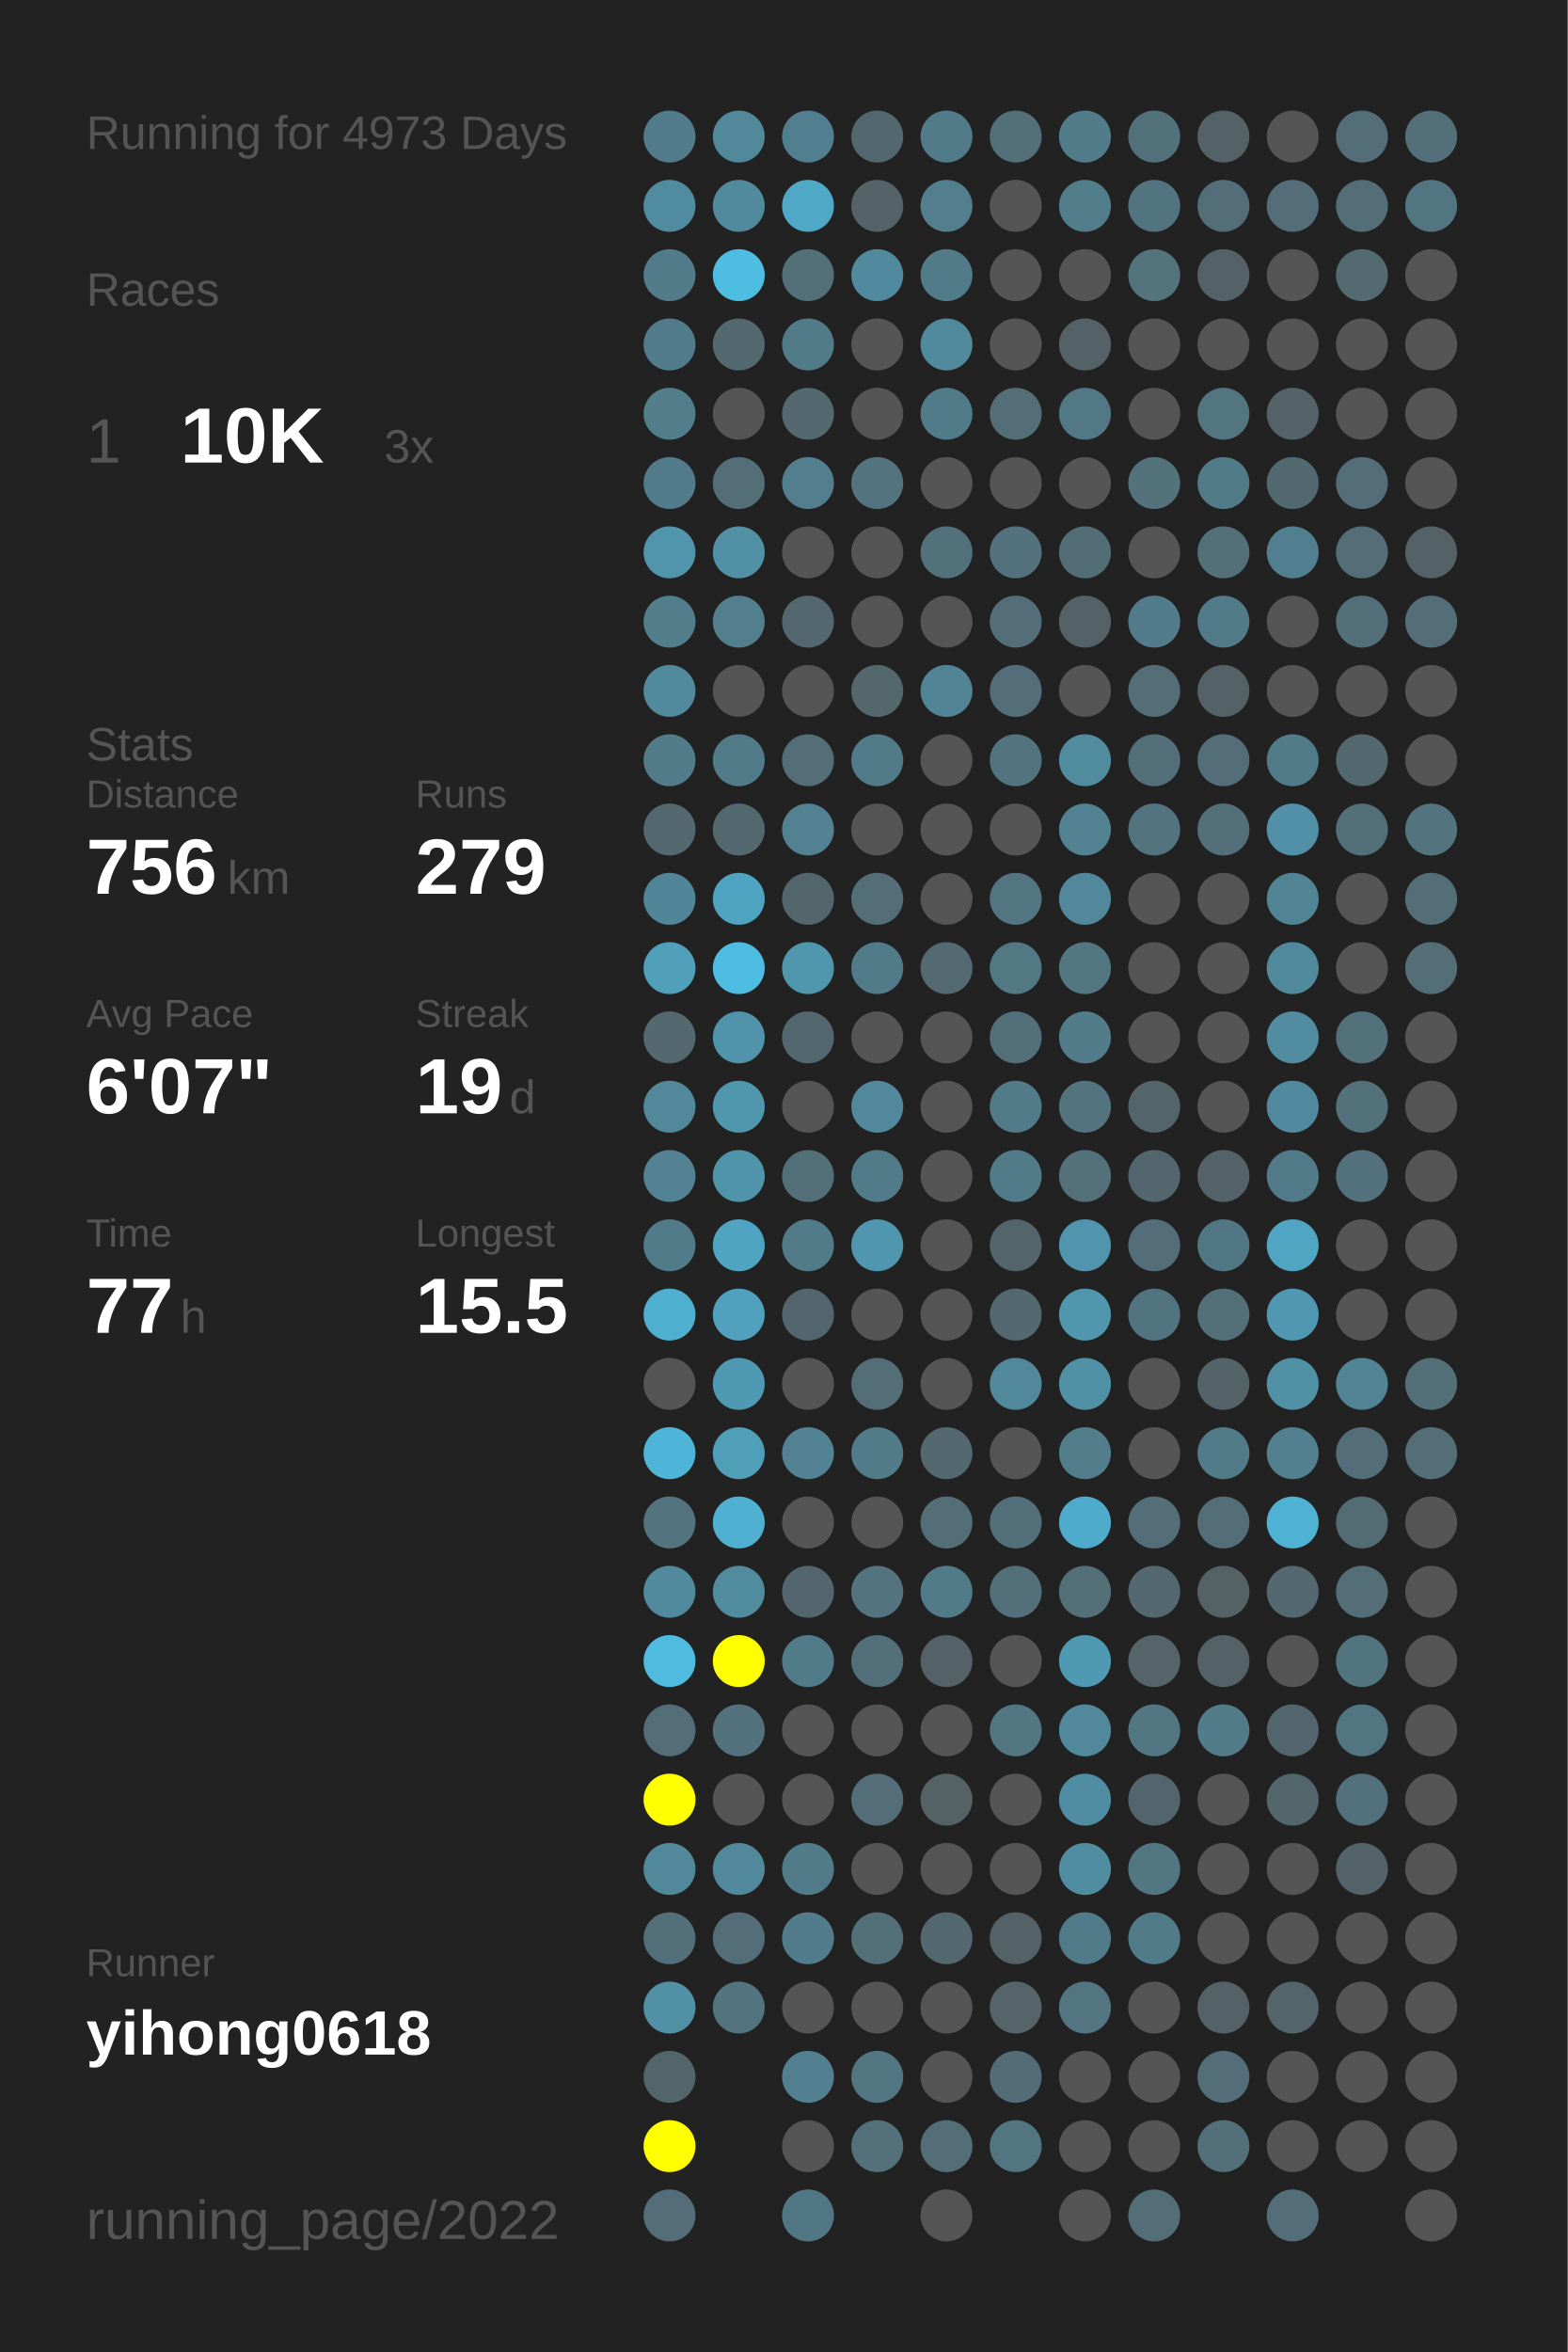
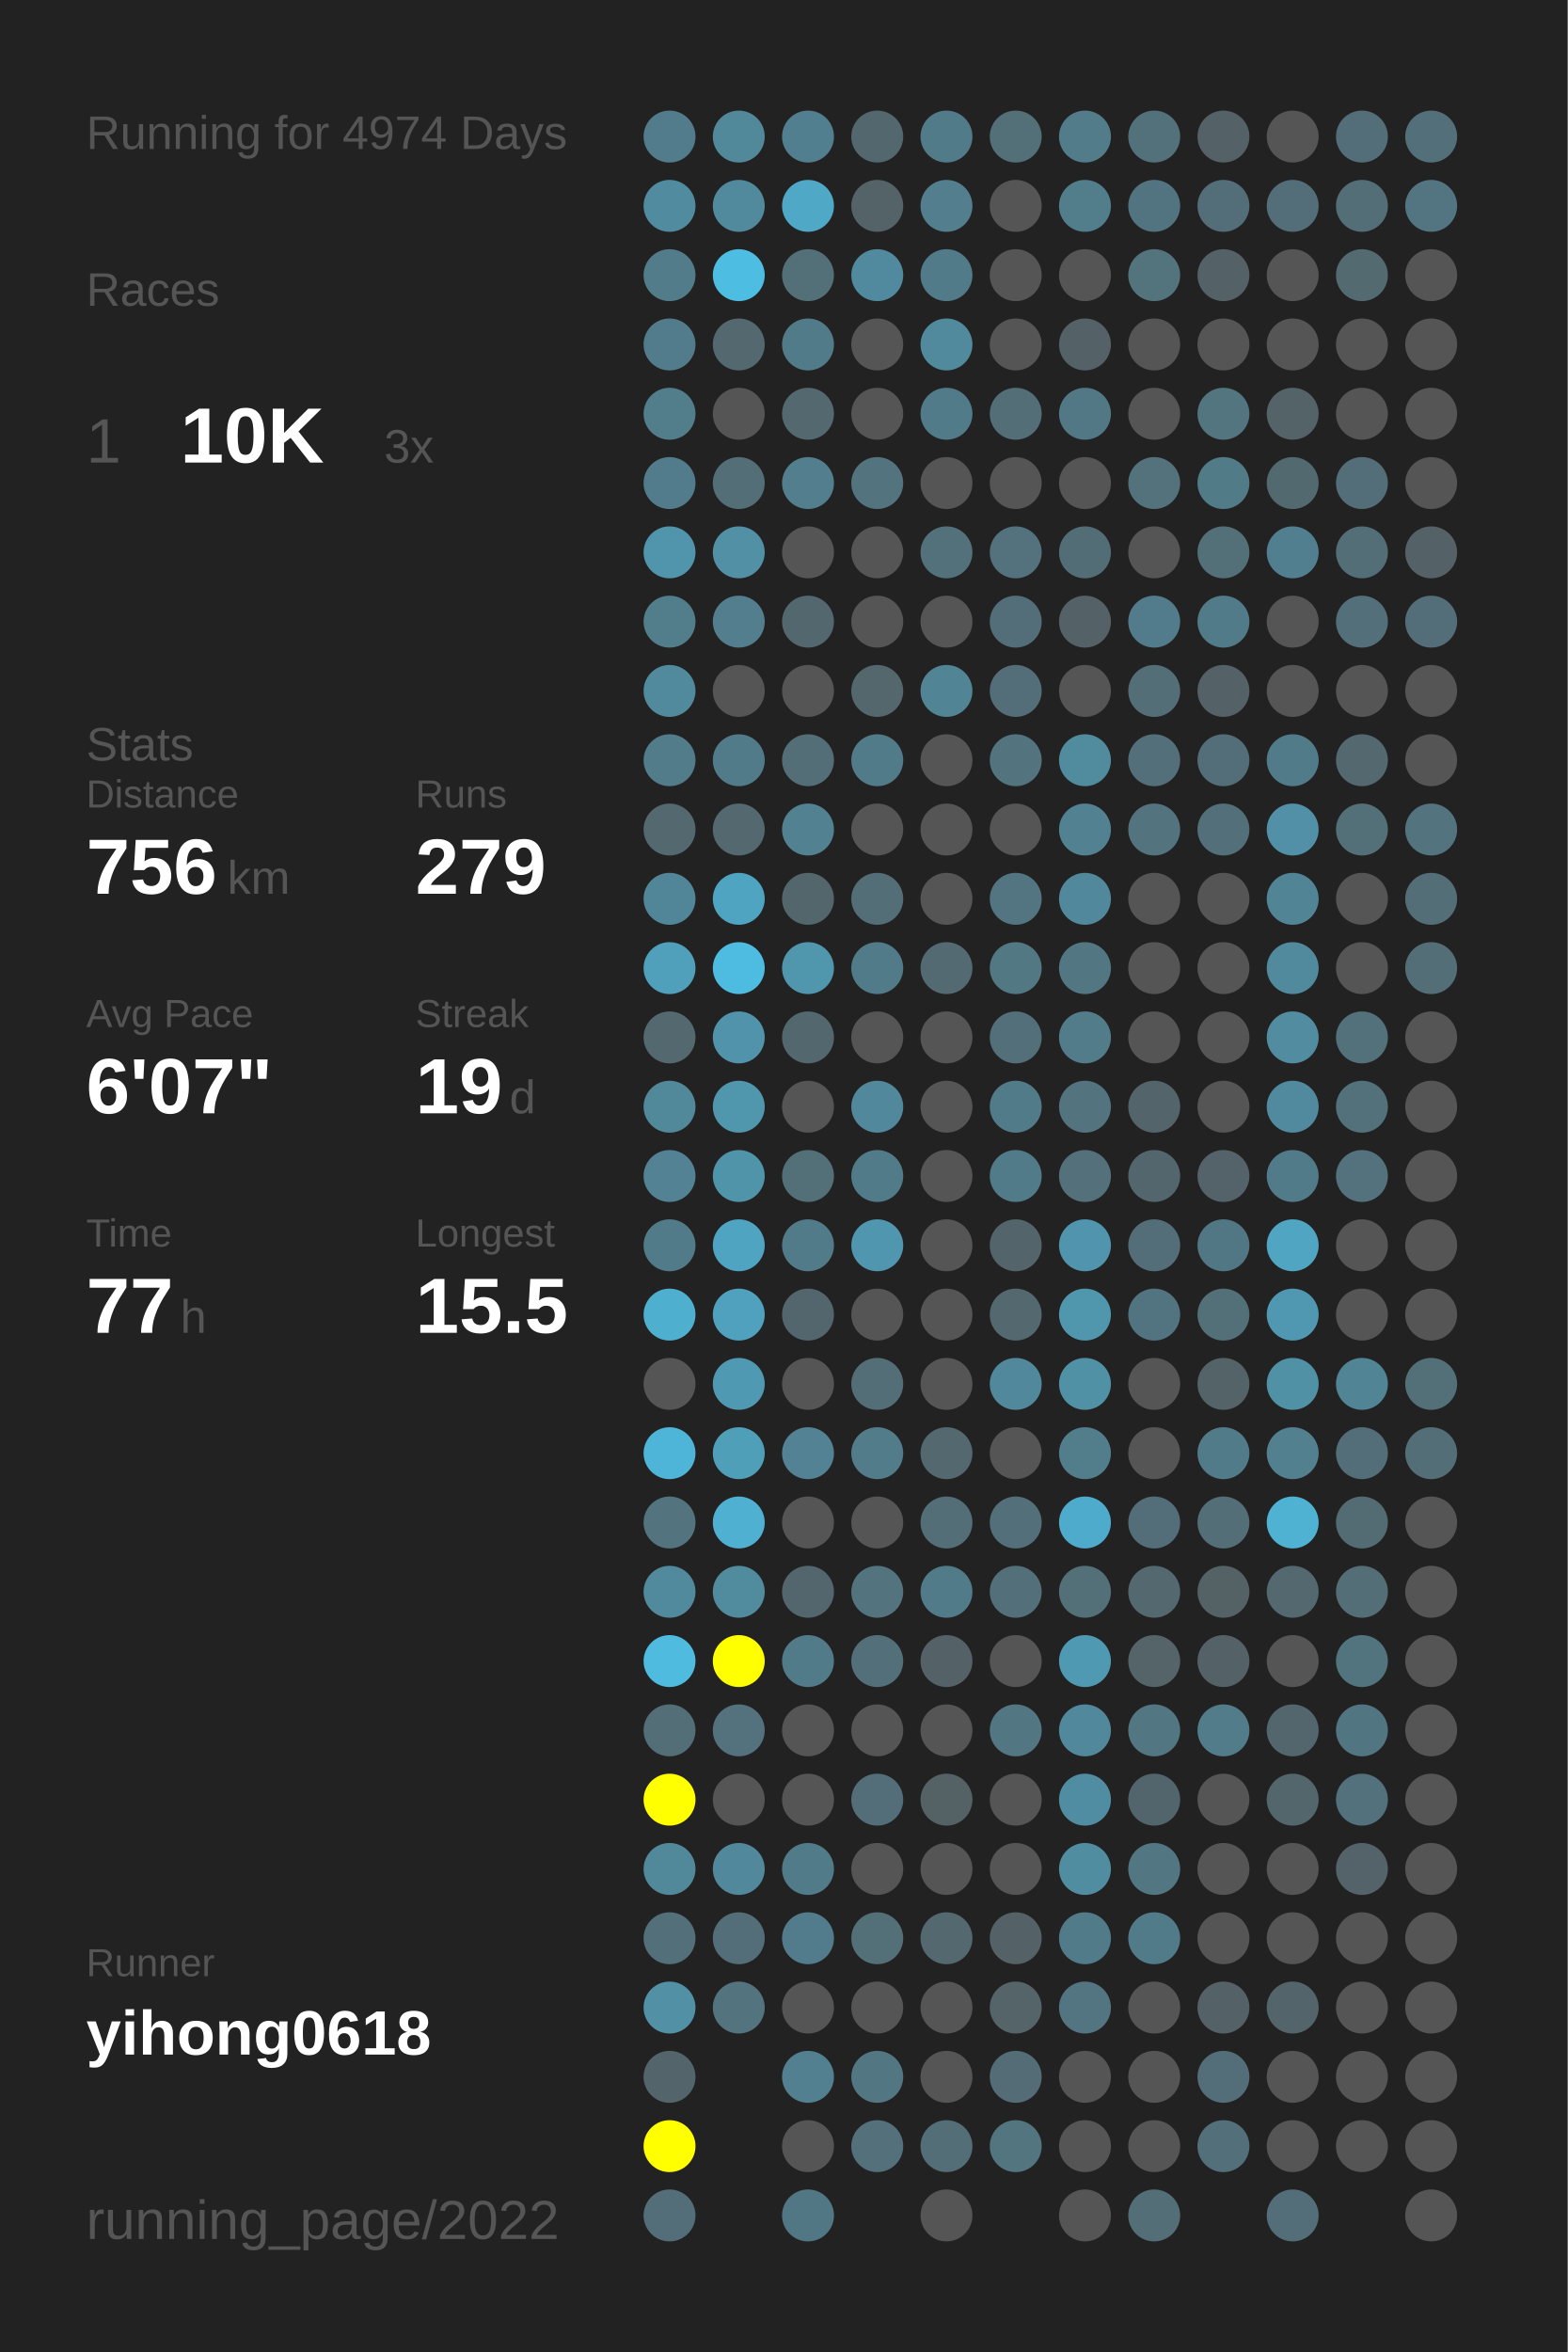
<svg xmlns="http://www.w3.org/2000/svg" baseProfile="full" height="300mm" version="1.1" viewBox="0,0,200,300" width="200mm">
  <defs />
  <rect fill="#222222" height="300" width="200" x="0" y="0" />
-   <text fill="#555555" style="font-size:6px; font-family:Arial;" x="11" y="19">Running for 4973 Days</text>
+   <text fill="#555555" style="font-size:6px; font-family:Arial;" x="11" y="19">Running for 4974 Days</text>
  <text fill="#555555" style="font-size:6px; font-family:Arial;" x="11" y="39">Races</text>
  <text fill="#555555" style="font-size:8px; font-family:Arial;" x="11" y="59">1</text>
  <text fill="#FFFFFF" style="font-size:10px; font-family:Arial; font-weight:bold;" x="23" y="59">10K</text>
  <text fill="#555555" style="font-size:6px; font-family:Arial;" x="49" y="59">3x</text>
  <text fill="#555555" style="font-size:6px; font-family:Arial;" x="11" y="97">Stats</text>
  <text fill="#555555" style="font-size:5px; font-family:Arial;" x="11" y="103">Distance</text>
  <text fill="#FFFFFF" style="font-size:10px; font-family:Arial; font-weight:bold;" x="11" y="114">756</text>
  <text fill="#555555" style="font-size:6px; font-family:Arial;" x="29" y="114">km</text>
  <text fill="#555555" style="font-size:5px; font-family:Arial;" x="53" y="103">Runs</text>
  <text fill="#FFFFFF" style="font-size:10px; font-family:Arial; font-weight:bold;" x="53" y="114">279</text>
  <text fill="#555555" style="font-size:5px; font-family:Arial;" x="11" y="131">Avg Pace</text>
  <text fill="#FFFFFF" style="font-size:10px; font-family:Arial; font-weight:bold;" x="11" y="142">6'07"</text>
  <text fill="#555555" style="font-size:5px; font-family:Arial;" x="53" y="131">Streak</text>
  <text fill="#FFFFFF" style="font-size:10px; font-family:Arial; font-weight:bold;" x="53" y="142">19</text>
  <text fill="#555555" style="font-size:6px; font-family:Arial;" x="65" y="142">d</text>
  <text fill="#555555" style="font-size:5px; font-family:Arial;" x="11" y="159">Time</text>
  <text fill="#FFFFFF" style="font-size:10px; font-family:Arial; font-weight:bold;" x="11" y="170">77</text>
  <text fill="#555555" style="font-size:6px; font-family:Arial;" x="23" y="170">h</text>
  <text fill="#555555" style="font-size:5px; font-family:Arial;" x="53" y="159">Longest</text>
  <text fill="#FFFFFF" style="font-size:10px; font-family:Arial; font-weight:bold;" x="53" y="170">15.5</text>
  <text fill="#555555" style="font-size:5px; font-family:Arial;" x="11" y="252.065">Runner</text>
  <text fill="#FFFFFF" style="font-size:8px; font-family:Arial; font-weight:bold;" x="11" y="262.065">yihong0618</text>
  <text fill="#555555" style="font-size:7px; font-family:Arial;" x="11" y="285.581">running_page/2022</text>
  <circle cx="85.417" cy="17.419" fill="#527c8b" r="3.312" />
  <circle cx="85.417" cy="26.258" fill="#518b9f" r="3.312" />
  <circle cx="85.417" cy="35.097" fill="#527c8a" r="3.312" />
  <circle cx="85.417" cy="43.935" fill="#527c8b" r="3.312" />
  <circle cx="85.417" cy="52.774" fill="#527d8b" r="3.312" />
  <circle cx="85.417" cy="61.613" fill="#527c8b" r="3.312" />
  <circle cx="85.417" cy="70.452" fill="#5095ac" r="3.312" />
  <circle cx="85.417" cy="79.29" fill="#527d8b" r="3.312" />
  <circle cx="85.417" cy="88.129" fill="#518a9d" r="3.312" />
  <circle cx="85.417" cy="96.968" fill="#527c8a" r="3.312" />
  <circle cx="85.417" cy="105.806" fill="#53686f" r="3.312" />
  <circle cx="85.417" cy="114.645" fill="#518698" r="3.312" />
  <circle cx="85.417" cy="123.484" fill="#50a0bc" r="3.312" />
  <circle cx="85.417" cy="132.323" fill="#53686f" r="3.312" />
  <circle cx="85.417" cy="141.161" fill="#51889a" r="3.312" />
  <circle cx="85.417" cy="150" fill="#528293" r="3.312" />
  <circle cx="85.417" cy="158.839" fill="#527b89" r="3.312" />
  <circle cx="85.417" cy="167.677" fill="#4fafcf" r="3.312" />
  <circle cx="85.417" cy="176.516" fill="#555555" r="3.312" />
  <circle cx="85.417" cy="185.355" fill="#4eb5d8" r="3.312" />
  <circle cx="85.417" cy="194.194" fill="#53747f" r="3.312" />
  <circle cx="85.417" cy="203.032" fill="#518a9d" r="3.312" />
  <circle cx="85.417" cy="211.871" fill="#4ebbdf" r="3.312" />
  <circle cx="85.417" cy="220.71" fill="#536e77" r="3.312" />
  <circle cx="85.417" cy="229.548" fill="#FFFF00" r="3.312" />
  <circle cx="85.417" cy="238.387" fill="#51899b" r="3.312" />
  <circle cx="85.417" cy="247.226" fill="#536f79" r="3.312" />
  <circle cx="85.417" cy="256.065" fill="#5190a5" r="3.312" />
  <circle cx="85.417" cy="264.903" fill="#53656b" r="3.312" />
  <circle cx="85.417" cy="273.742" fill="#FFFF00" r="3.312" />
  <circle cx="85.417" cy="282.581" fill="#536e78" r="3.312" />
  <circle cx="94.25" cy="17.419" fill="#51889a" r="3.312" />
  <circle cx="94.25" cy="26.258" fill="#518a9d" r="3.312" />
  <circle cx="94.25" cy="35.097" fill="#4ebde2" r="3.312" />
  <circle cx="94.25" cy="43.935" fill="#53686f" r="3.312" />
  <circle cx="94.25" cy="52.774" fill="#555555" r="3.312" />
  <circle cx="94.25" cy="61.613" fill="#536e77" r="3.312" />
  <circle cx="94.25" cy="70.452" fill="#5190a5" r="3.312" />
  <circle cx="94.25" cy="79.29" fill="#527e8d" r="3.312" />
  <circle cx="94.25" cy="88.129" fill="#555555" r="3.312" />
  <circle cx="94.25" cy="96.968" fill="#527b89" r="3.312" />
  <circle cx="94.25" cy="105.806" fill="#53686f" r="3.312" />
  <circle cx="94.25" cy="114.645" fill="#4fa4c1" r="3.312" />
  <circle cx="94.25" cy="123.484" fill="#4ebce1" r="3.312" />
  <circle cx="94.25" cy="132.323" fill="#5093aa" r="3.312" />
  <circle cx="94.25" cy="141.161" fill="#5096ad" r="3.312" />
  <circle cx="94.25" cy="150" fill="#5094aa" r="3.312" />
  <circle cx="94.25" cy="158.839" fill="#4fa4c1" r="3.312" />
  <circle cx="94.25" cy="167.677" fill="#50a1bd" r="3.312" />
  <circle cx="94.25" cy="176.516" fill="#5099b2" r="3.312" />
  <circle cx="94.25" cy="185.355" fill="#509fb9" r="3.312" />
  <circle cx="94.25" cy="194.194" fill="#4fb0d1" r="3.312" />
  <circle cx="94.25" cy="203.032" fill="#518b9e" r="3.312" />
  <circle cx="94.25" cy="211.871" fill="#FFFF00" r="3.312" />
  <circle cx="94.25" cy="220.71" fill="#53727d" r="3.312" />
  <circle cx="94.25" cy="229.548" fill="#555555" r="3.312" />
  <circle cx="94.25" cy="238.387" fill="#51889b" r="3.312" />
  <circle cx="94.25" cy="247.226" fill="#536e78" r="3.312" />
  <circle cx="94.25" cy="256.065" fill="#53737e" r="3.312" />
  <circle cx="103.083" cy="17.419" fill="#527f8f" r="3.312" />
  <circle cx="103.083" cy="26.258" fill="#4fa8c6" r="3.312" />
  <circle cx="103.083" cy="35.097" fill="#536f78" r="3.312" />
  <circle cx="103.083" cy="43.935" fill="#527b89" r="3.312" />
  <circle cx="103.083" cy="52.774" fill="#53686f" r="3.312" />
  <circle cx="103.083" cy="61.613" fill="#527e8d" r="3.312" />
  <circle cx="103.083" cy="70.452" fill="#555555" r="3.312" />
  <circle cx="103.083" cy="79.29" fill="#53676e" r="3.312" />
  <circle cx="103.083" cy="88.129" fill="#555555" r="3.312" />
  <circle cx="103.083" cy="96.968" fill="#536e77" r="3.312" />
  <circle cx="103.083" cy="105.806" fill="#528191" r="3.312" />
  <circle cx="103.083" cy="114.645" fill="#53666c" r="3.312" />
  <circle cx="103.083" cy="123.484" fill="#5097ae" r="3.312" />
  <circle cx="103.083" cy="132.323" fill="#53676e" r="3.312" />
  <circle cx="103.083" cy="141.161" fill="#555555" r="3.312" />
  <circle cx="103.083" cy="150" fill="#536f78" r="3.312" />
  <circle cx="103.083" cy="158.839" fill="#527b89" r="3.312" />
  <circle cx="103.083" cy="167.677" fill="#53666d" r="3.312" />
  <circle cx="103.083" cy="176.516" fill="#555555" r="3.312" />
  <circle cx="103.083" cy="185.355" fill="#528293" r="3.312" />
  <circle cx="103.083" cy="194.194" fill="#555555" r="3.312" />
  <circle cx="103.083" cy="203.032" fill="#53666d" r="3.312" />
  <circle cx="103.083" cy="211.871" fill="#527b89" r="3.312" />
  <circle cx="103.083" cy="220.71" fill="#555555" r="3.312" />
  <circle cx="103.083" cy="229.548" fill="#555555" r="3.312" />
  <circle cx="103.083" cy="238.387" fill="#527b89" r="3.312" />
  <circle cx="103.083" cy="247.226" fill="#527c8b" r="3.312" />
  <circle cx="103.083" cy="256.065" fill="#555555" r="3.312" />
  <circle cx="103.083" cy="264.903" fill="#528090" r="3.312" />
  <circle cx="103.083" cy="273.742" fill="#555555" r="3.312" />
  <circle cx="103.083" cy="282.581" fill="#527784" r="3.312" />
  <circle cx="111.917" cy="17.419" fill="#53686e" r="3.312" />
  <circle cx="111.917" cy="26.258" fill="#546368" r="3.312" />
  <circle cx="111.917" cy="35.097" fill="#518a9e" r="3.312" />
  <circle cx="111.917" cy="43.935" fill="#555555" r="3.312" />
  <circle cx="111.917" cy="52.774" fill="#555555" r="3.312" />
  <circle cx="111.917" cy="61.613" fill="#53737e" r="3.312" />
  <circle cx="111.917" cy="70.452" fill="#555555" r="3.312" />
  <circle cx="111.917" cy="79.29" fill="#555555" r="3.312" />
  <circle cx="111.917" cy="88.129" fill="#53676d" r="3.312" />
  <circle cx="111.917" cy="96.968" fill="#527b89" r="3.312" />
  <circle cx="111.917" cy="105.806" fill="#555555" r="3.312" />
  <circle cx="111.917" cy="114.645" fill="#536e77" r="3.312" />
  <circle cx="111.917" cy="123.484" fill="#527b89" r="3.312" />
  <circle cx="111.917" cy="132.323" fill="#555555" r="3.312" />
  <circle cx="111.917" cy="141.161" fill="#51889b" r="3.312" />
  <circle cx="111.917" cy="150" fill="#527b89" r="3.312" />
  <circle cx="111.917" cy="158.839" fill="#5096ae" r="3.312" />
  <circle cx="111.917" cy="167.677" fill="#555555" r="3.312" />
  <circle cx="111.917" cy="176.516" fill="#536e77" r="3.312" />
  <circle cx="111.917" cy="185.355" fill="#527c8a" r="3.312" />
  <circle cx="111.917" cy="194.194" fill="#555555" r="3.312" />
  <circle cx="111.917" cy="203.032" fill="#53737e" r="3.312" />
  <circle cx="111.917" cy="211.871" fill="#536f79" r="3.312" />
  <circle cx="111.917" cy="220.71" fill="#555555" r="3.312" />
  <circle cx="111.917" cy="229.548" fill="#536e78" r="3.312" />
  <circle cx="111.917" cy="238.387" fill="#555555" r="3.312" />
  <circle cx="111.917" cy="247.226" fill="#536f78" r="3.312" />
  <circle cx="111.917" cy="256.065" fill="#555555" r="3.312" />
  <circle cx="111.917" cy="264.903" fill="#527682" r="3.312" />
  <circle cx="111.917" cy="273.742" fill="#53707b" r="3.312" />
  <circle cx="120.75" cy="17.419" fill="#527b89" r="3.312" />
  <circle cx="120.75" cy="26.258" fill="#527e8d" r="3.312" />
  <circle cx="120.75" cy="35.097" fill="#527b89" r="3.312" />
  <circle cx="120.75" cy="43.935" fill="#51899d" r="3.312" />
  <circle cx="120.75" cy="52.774" fill="#527b89" r="3.312" />
  <circle cx="120.75" cy="61.613" fill="#555555" r="3.312" />
  <circle cx="120.75" cy="70.452" fill="#53717b" r="3.312" />
  <circle cx="120.75" cy="79.29" fill="#555555" r="3.312" />
  <circle cx="120.75" cy="88.129" fill="#518495" r="3.312" />
  <circle cx="120.75" cy="96.968" fill="#555555" r="3.312" />
  <circle cx="120.75" cy="105.806" fill="#555555" r="3.312" />
  <circle cx="120.75" cy="114.645" fill="#555555" r="3.312" />
  <circle cx="120.75" cy="123.484" fill="#536a72" r="3.312" />
  <circle cx="120.75" cy="132.323" fill="#555555" r="3.312" />
  <circle cx="120.75" cy="141.161" fill="#555555" r="3.312" />
  <circle cx="120.75" cy="150" fill="#555555" r="3.312" />
  <circle cx="120.75" cy="158.839" fill="#555555" r="3.312" />
  <circle cx="120.75" cy="167.677" fill="#555555" r="3.312" />
  <circle cx="120.75" cy="176.516" fill="#555555" r="3.312" />
  <circle cx="120.75" cy="185.355" fill="#53686f" r="3.312" />
  <circle cx="120.75" cy="194.194" fill="#536e77" r="3.312" />
  <circle cx="120.75" cy="203.032" fill="#527b89" r="3.312" />
  <circle cx="120.75" cy="211.871" fill="#546166" r="3.312" />
  <circle cx="120.75" cy="220.71" fill="#555555" r="3.312" />
  <circle cx="120.75" cy="229.548" fill="#546266" r="3.312" />
  <circle cx="120.75" cy="238.387" fill="#555555" r="3.312" />
  <circle cx="120.75" cy="247.226" fill="#53686f" r="3.312" />
  <circle cx="120.75" cy="256.065" fill="#555555" r="3.312" />
  <circle cx="120.75" cy="264.903" fill="#555555" r="3.312" />
  <circle cx="120.75" cy="273.742" fill="#536e77" r="3.312" />
  <circle cx="120.75" cy="282.581" fill="#555555" r="3.312" />
  <circle cx="129.583" cy="17.419" fill="#536f78" r="3.312" />
  <circle cx="129.583" cy="26.258" fill="#555555" r="3.312" />
  <circle cx="129.583" cy="35.097" fill="#555555" r="3.312" />
  <circle cx="129.583" cy="43.935" fill="#555555" r="3.312" />
  <circle cx="129.583" cy="52.774" fill="#536e77" r="3.312" />
  <circle cx="129.583" cy="61.613" fill="#555555" r="3.312" />
  <circle cx="129.583" cy="70.452" fill="#53727d" r="3.312" />
  <circle cx="129.583" cy="79.29" fill="#536e78" r="3.312" />
  <circle cx="129.583" cy="88.129" fill="#536e78" r="3.312" />
  <circle cx="129.583" cy="96.968" fill="#53737e" r="3.312" />
  <circle cx="129.583" cy="105.806" fill="#555555" r="3.312" />
  <circle cx="129.583" cy="114.645" fill="#527581" r="3.312" />
  <circle cx="129.583" cy="123.484" fill="#527884" r="3.312" />
  <circle cx="129.583" cy="132.323" fill="#536f79" r="3.312" />
  <circle cx="129.583" cy="141.161" fill="#527b89" r="3.312" />
  <circle cx="129.583" cy="150" fill="#527b89" r="3.312" />
  <circle cx="129.583" cy="158.839" fill="#53646a" r="3.312" />
  <circle cx="129.583" cy="167.677" fill="#53686f" r="3.312" />
  <circle cx="129.583" cy="176.516" fill="#51889b" r="3.312" />
  <circle cx="129.583" cy="185.355" fill="#555555" r="3.312" />
  <circle cx="129.583" cy="194.194" fill="#536f79" r="3.312" />
  <circle cx="129.583" cy="203.032" fill="#53707a" r="3.312" />
  <circle cx="129.583" cy="211.871" fill="#555555" r="3.312" />
  <circle cx="129.583" cy="220.71" fill="#527783" r="3.312" />
  <circle cx="129.583" cy="229.548" fill="#555555" r="3.312" />
  <circle cx="129.583" cy="238.387" fill="#555555" r="3.312" />
  <circle cx="129.583" cy="247.226" fill="#546267" r="3.312" />
  <circle cx="129.583" cy="256.065" fill="#546469" r="3.312" />
  <circle cx="129.583" cy="264.903" fill="#536c75" r="3.312" />
  <circle cx="129.583" cy="273.742" fill="#527580" r="3.312" />
  <circle cx="138.417" cy="17.419" fill="#527c8a" r="3.312" />
  <circle cx="138.417" cy="26.258" fill="#527d8b" r="3.312" />
  <circle cx="138.417" cy="35.097" fill="#555555" r="3.312" />
  <circle cx="138.417" cy="43.935" fill="#546166" r="3.312" />
  <circle cx="138.417" cy="52.774" fill="#527885" r="3.312" />
  <circle cx="138.417" cy="61.613" fill="#555555" r="3.312" />
  <circle cx="138.417" cy="70.452" fill="#536d76" r="3.312" />
  <circle cx="138.417" cy="79.29" fill="#546267" r="3.312" />
  <circle cx="138.417" cy="88.129" fill="#555555" r="3.312" />
  <circle cx="138.417" cy="96.968" fill="#518b9e" r="3.312" />
  <circle cx="138.417" cy="105.806" fill="#528292" r="3.312" />
  <circle cx="138.417" cy="114.645" fill="#51889b" r="3.312" />
  <circle cx="138.417" cy="123.484" fill="#527783" r="3.312" />
  <circle cx="138.417" cy="132.323" fill="#527c8a" r="3.312" />
  <circle cx="138.417" cy="141.161" fill="#53737e" r="3.312" />
  <circle cx="138.417" cy="150" fill="#53707b" r="3.312" />
  <circle cx="138.417" cy="158.839" fill="#5095ad" r="3.312" />
  <circle cx="138.417" cy="167.677" fill="#5097ae" r="3.312" />
  <circle cx="138.417" cy="176.516" fill="#5191a6" r="3.312" />
  <circle cx="138.417" cy="185.355" fill="#527d8b" r="3.312" />
  <circle cx="138.417" cy="194.194" fill="#4fabcb" r="3.312" />
  <circle cx="138.417" cy="203.032" fill="#536f78" r="3.312" />
  <circle cx="138.417" cy="211.871" fill="#5099b2" r="3.312" />
  <circle cx="138.417" cy="220.71" fill="#51889b" r="3.312" />
  <circle cx="138.417" cy="229.548" fill="#518da2" r="3.312" />
  <circle cx="138.417" cy="238.387" fill="#518da1" r="3.312" />
  <circle cx="138.417" cy="247.226" fill="#527b8a" r="3.312" />
  <circle cx="138.417" cy="256.065" fill="#527581" r="3.312" />
  <circle cx="138.417" cy="264.903" fill="#555555" r="3.312" />
  <circle cx="138.417" cy="273.742" fill="#555555" r="3.312" />
  <circle cx="138.417" cy="282.581" fill="#555555" r="3.312" />
  <circle cx="147.25" cy="17.419" fill="#53717b" r="3.312" />
  <circle cx="147.25" cy="26.258" fill="#527480" r="3.312" />
  <circle cx="147.25" cy="35.097" fill="#53737d" r="3.312" />
  <circle cx="147.25" cy="43.935" fill="#555555" r="3.312" />
  <circle cx="147.25" cy="52.774" fill="#555555" r="3.312" />
  <circle cx="147.25" cy="61.613" fill="#53727c" r="3.312" />
  <circle cx="147.25" cy="70.452" fill="#555555" r="3.312" />
  <circle cx="147.25" cy="79.29" fill="#527c8b" r="3.312" />
  <circle cx="147.25" cy="88.129" fill="#536e77" r="3.312" />
  <circle cx="147.25" cy="96.968" fill="#536f79" r="3.312" />
  <circle cx="147.25" cy="105.806" fill="#53737e" r="3.312" />
  <circle cx="147.25" cy="114.645" fill="#555555" r="3.312" />
  <circle cx="147.25" cy="123.484" fill="#555555" r="3.312" />
  <circle cx="147.25" cy="132.323" fill="#555555" r="3.312" />
  <circle cx="147.25" cy="141.161" fill="#53646a" r="3.312" />
  <circle cx="147.25" cy="150" fill="#53666d" r="3.312" />
  <circle cx="147.25" cy="158.839" fill="#536e78" r="3.312" />
  <circle cx="147.25" cy="167.677" fill="#527480" r="3.312" />
  <circle cx="147.25" cy="176.516" fill="#555555" r="3.312" />
  <circle cx="147.25" cy="185.355" fill="#555555" r="3.312" />
  <circle cx="147.25" cy="194.194" fill="#536e78" r="3.312" />
  <circle cx="147.25" cy="203.032" fill="#53686f" r="3.312" />
  <circle cx="147.25" cy="211.871" fill="#546469" r="3.312" />
  <circle cx="147.25" cy="220.71" fill="#527783" r="3.312" />
  <circle cx="147.25" cy="229.548" fill="#53656c" r="3.312" />
  <circle cx="147.25" cy="238.387" fill="#527783" r="3.312" />
  <circle cx="147.25" cy="247.226" fill="#527b89" r="3.312" />
  <circle cx="147.25" cy="256.065" fill="#555555" r="3.312" />
  <circle cx="147.25" cy="264.903" fill="#555555" r="3.312" />
  <circle cx="147.25" cy="273.742" fill="#555555" r="3.312" />
  <circle cx="147.25" cy="282.581" fill="#536e77" r="3.312" />
  <circle cx="156.083" cy="17.419" fill="#546267" r="3.312" />
  <circle cx="156.083" cy="26.258" fill="#536e78" r="3.312" />
  <circle cx="156.083" cy="35.097" fill="#546166" r="3.312" />
  <circle cx="156.083" cy="43.935" fill="#555555" r="3.312" />
  <circle cx="156.083" cy="52.774" fill="#527580" r="3.312" />
  <circle cx="156.083" cy="61.613" fill="#527b88" r="3.312" />
  <circle cx="156.083" cy="70.452" fill="#536f78" r="3.312" />
  <circle cx="156.083" cy="79.29" fill="#527b89" r="3.312" />
  <circle cx="156.083" cy="88.129" fill="#546166" r="3.312" />
  <circle cx="156.083" cy="96.968" fill="#536e78" r="3.312" />
  <circle cx="156.083" cy="105.806" fill="#53707a" r="3.312" />
  <circle cx="156.083" cy="114.645" fill="#555555" r="3.312" />
  <circle cx="156.083" cy="123.484" fill="#555555" r="3.312" />
  <circle cx="156.083" cy="132.323" fill="#555555" r="3.312" />
  <circle cx="156.083" cy="141.161" fill="#555555" r="3.312" />
  <circle cx="156.083" cy="150" fill="#546369" r="3.312" />
  <circle cx="156.083" cy="158.839" fill="#527784" r="3.312" />
  <circle cx="156.083" cy="167.677" fill="#537079" r="3.312" />
  <circle cx="156.083" cy="176.516" fill="#546368" r="3.312" />
  <circle cx="156.083" cy="185.355" fill="#527b89" r="3.312" />
  <circle cx="156.083" cy="194.194" fill="#536e77" r="3.312" />
  <circle cx="156.083" cy="203.032" fill="#546266" r="3.312" />
  <circle cx="156.083" cy="211.871" fill="#546267" r="3.312" />
  <circle cx="156.083" cy="220.71" fill="#527c8a" r="3.312" />
  <circle cx="156.083" cy="229.548" fill="#555555" r="3.312" />
  <circle cx="156.083" cy="238.387" fill="#555555" r="3.312" />
  <circle cx="156.083" cy="247.226" fill="#555555" r="3.312" />
  <circle cx="156.083" cy="256.065" fill="#546267" r="3.312" />
  <circle cx="156.083" cy="264.903" fill="#536e78" r="3.312" />
  <circle cx="156.083" cy="273.742" fill="#53707a" r="3.312" />
  <circle cx="164.917" cy="17.419" fill="#555555" r="3.312" />
  <circle cx="164.917" cy="26.258" fill="#536e78" r="3.312" />
  <circle cx="164.917" cy="35.097" fill="#555555" r="3.312" />
  <circle cx="164.917" cy="43.935" fill="#555555" r="3.312" />
  <circle cx="164.917" cy="52.774" fill="#546368" r="3.312" />
  <circle cx="164.917" cy="61.613" fill="#536970" r="3.312" />
  <circle cx="164.917" cy="70.452" fill="#527f8f" r="3.312" />
  <circle cx="164.917" cy="79.29" fill="#555555" r="3.312" />
  <circle cx="164.917" cy="88.129" fill="#555555" r="3.312" />
  <circle cx="164.917" cy="96.968" fill="#527b89" r="3.312" />
  <circle cx="164.917" cy="105.806" fill="#5190a6" r="3.312" />
  <circle cx="164.917" cy="114.645" fill="#518596" r="3.312" />
  <circle cx="164.917" cy="123.484" fill="#518a9d" r="3.312" />
  <circle cx="164.917" cy="132.323" fill="#518ca0" r="3.312" />
  <circle cx="164.917" cy="141.161" fill="#518a9e" r="3.312" />
  <circle cx="164.917" cy="150" fill="#527b89" r="3.312" />
  <circle cx="164.917" cy="158.839" fill="#4fa5c2" r="3.312" />
  <circle cx="164.917" cy="167.677" fill="#5098b1" r="3.312" />
  <circle cx="164.917" cy="176.516" fill="#5191a6" r="3.312" />
  <circle cx="164.917" cy="185.355" fill="#52808f" r="3.312" />
  <circle cx="164.917" cy="194.194" fill="#4fb2d3" r="3.312" />
  <circle cx="164.917" cy="203.032" fill="#53686f" r="3.312" />
  <circle cx="164.917" cy="211.871" fill="#555555" r="3.312" />
  <circle cx="164.917" cy="220.71" fill="#53666d" r="3.312" />
  <circle cx="164.917" cy="229.548" fill="#53666c" r="3.312" />
  <circle cx="164.917" cy="238.387" fill="#555555" r="3.312" />
  <circle cx="164.917" cy="247.226" fill="#555555" r="3.312" />
  <circle cx="164.917" cy="256.065" fill="#53656a" r="3.312" />
  <circle cx="164.917" cy="264.903" fill="#555555" r="3.312" />
  <circle cx="164.917" cy="273.742" fill="#555555" r="3.312" />
  <circle cx="164.917" cy="282.581" fill="#536e78" r="3.312" />
  <circle cx="173.75" cy="17.419" fill="#536e78" r="3.312" />
  <circle cx="173.75" cy="26.258" fill="#536e77" r="3.312" />
  <circle cx="173.75" cy="35.097" fill="#536a71" r="3.312" />
  <circle cx="173.75" cy="43.935" fill="#555555" r="3.312" />
  <circle cx="173.75" cy="52.774" fill="#555555" r="3.312" />
  <circle cx="173.75" cy="61.613" fill="#536e78" r="3.312" />
  <circle cx="173.75" cy="70.452" fill="#536e77" r="3.312" />
  <circle cx="173.75" cy="79.29" fill="#53707a" r="3.312" />
  <circle cx="173.75" cy="88.129" fill="#555555" r="3.312" />
  <circle cx="173.75" cy="96.968" fill="#53686f" r="3.312" />
  <circle cx="173.75" cy="105.806" fill="#536f78" r="3.312" />
  <circle cx="173.75" cy="114.645" fill="#555555" r="3.312" />
  <circle cx="173.75" cy="123.484" fill="#555555" r="3.312" />
  <circle cx="173.75" cy="132.323" fill="#53717b" r="3.312" />
  <circle cx="173.75" cy="141.161" fill="#53717b" r="3.312" />
  <circle cx="173.75" cy="150" fill="#53727d" r="3.312" />
  <circle cx="173.75" cy="158.839" fill="#555555" r="3.312" />
  <circle cx="173.75" cy="167.677" fill="#555555" r="3.312" />
  <circle cx="173.75" cy="176.516" fill="#518495" r="3.312" />
  <circle cx="173.75" cy="185.355" fill="#536e78" r="3.312" />
  <circle cx="173.75" cy="194.194" fill="#536b73" r="3.312" />
  <circle cx="173.75" cy="203.032" fill="#536e77" r="3.312" />
  <circle cx="173.75" cy="211.871" fill="#52747f" r="3.312" />
  <circle cx="173.75" cy="220.71" fill="#527681" r="3.312" />
  <circle cx="173.75" cy="229.548" fill="#53717c" r="3.312" />
  <circle cx="173.75" cy="238.387" fill="#546369" r="3.312" />
  <circle cx="173.75" cy="247.226" fill="#555555" r="3.312" />
  <circle cx="173.75" cy="256.065" fill="#555555" r="3.312" />
  <circle cx="173.75" cy="264.903" fill="#555555" r="3.312" />
  <circle cx="173.75" cy="273.742" fill="#555555" r="3.312" />
  <circle cx="182.583" cy="17.419" fill="#536f79" r="3.312" />
  <circle cx="182.583" cy="26.258" fill="#527581" r="3.312" />
  <circle cx="182.583" cy="35.097" fill="#555555" r="3.312" />
  <circle cx="182.583" cy="43.935" fill="#555555" r="3.312" />
  <circle cx="182.583" cy="52.774" fill="#555555" r="3.312" />
  <circle cx="182.583" cy="61.613" fill="#555555" r="3.312" />
  <circle cx="182.583" cy="70.452" fill="#546166" r="3.312" />
  <circle cx="182.583" cy="79.29" fill="#536e78" r="3.312" />
  <circle cx="182.583" cy="88.129" fill="#555555" r="3.312" />
  <circle cx="182.583" cy="96.968" fill="#555555" r="3.312" />
  <circle cx="182.583" cy="105.806" fill="#53737e" r="3.312" />
  <circle cx="182.583" cy="114.645" fill="#536e77" r="3.312" />
  <circle cx="182.583" cy="123.484" fill="#536e77" r="3.312" />
  <circle cx="182.583" cy="132.323" fill="#555555" r="3.312" />
  <circle cx="182.583" cy="141.161" fill="#555555" r="3.312" />
  <circle cx="182.583" cy="150" fill="#555555" r="3.312" />
  <circle cx="182.583" cy="158.839" fill="#555555" r="3.312" />
  <circle cx="182.583" cy="167.677" fill="#555555" r="3.312" />
  <circle cx="182.583" cy="176.516" fill="#536f78" r="3.312" />
  <circle cx="182.583" cy="185.355" fill="#536e77" r="3.312" />
  <circle cx="182.583" cy="194.194" fill="#555555" r="3.312" />
  <circle cx="182.583" cy="203.032" fill="#555555" r="3.312" />
  <circle cx="182.583" cy="211.871" fill="#555555" r="3.312" />
  <circle cx="182.583" cy="220.71" fill="#555555" r="3.312" />
  <circle cx="182.583" cy="229.548" fill="#555555" r="3.312" />
  <circle cx="182.583" cy="238.387" fill="#555555" r="3.312" />
  <circle cx="182.583" cy="247.226" fill="#555555" r="3.312" />
  <circle cx="182.583" cy="256.065" fill="#555555" r="3.312" />
  <circle cx="182.583" cy="264.903" fill="#555555" r="3.312" />
  <circle cx="182.583" cy="273.742" fill="#555555" r="3.312" />
  <circle cx="182.583" cy="282.581" fill="#555555" r="3.312" />
</svg>
